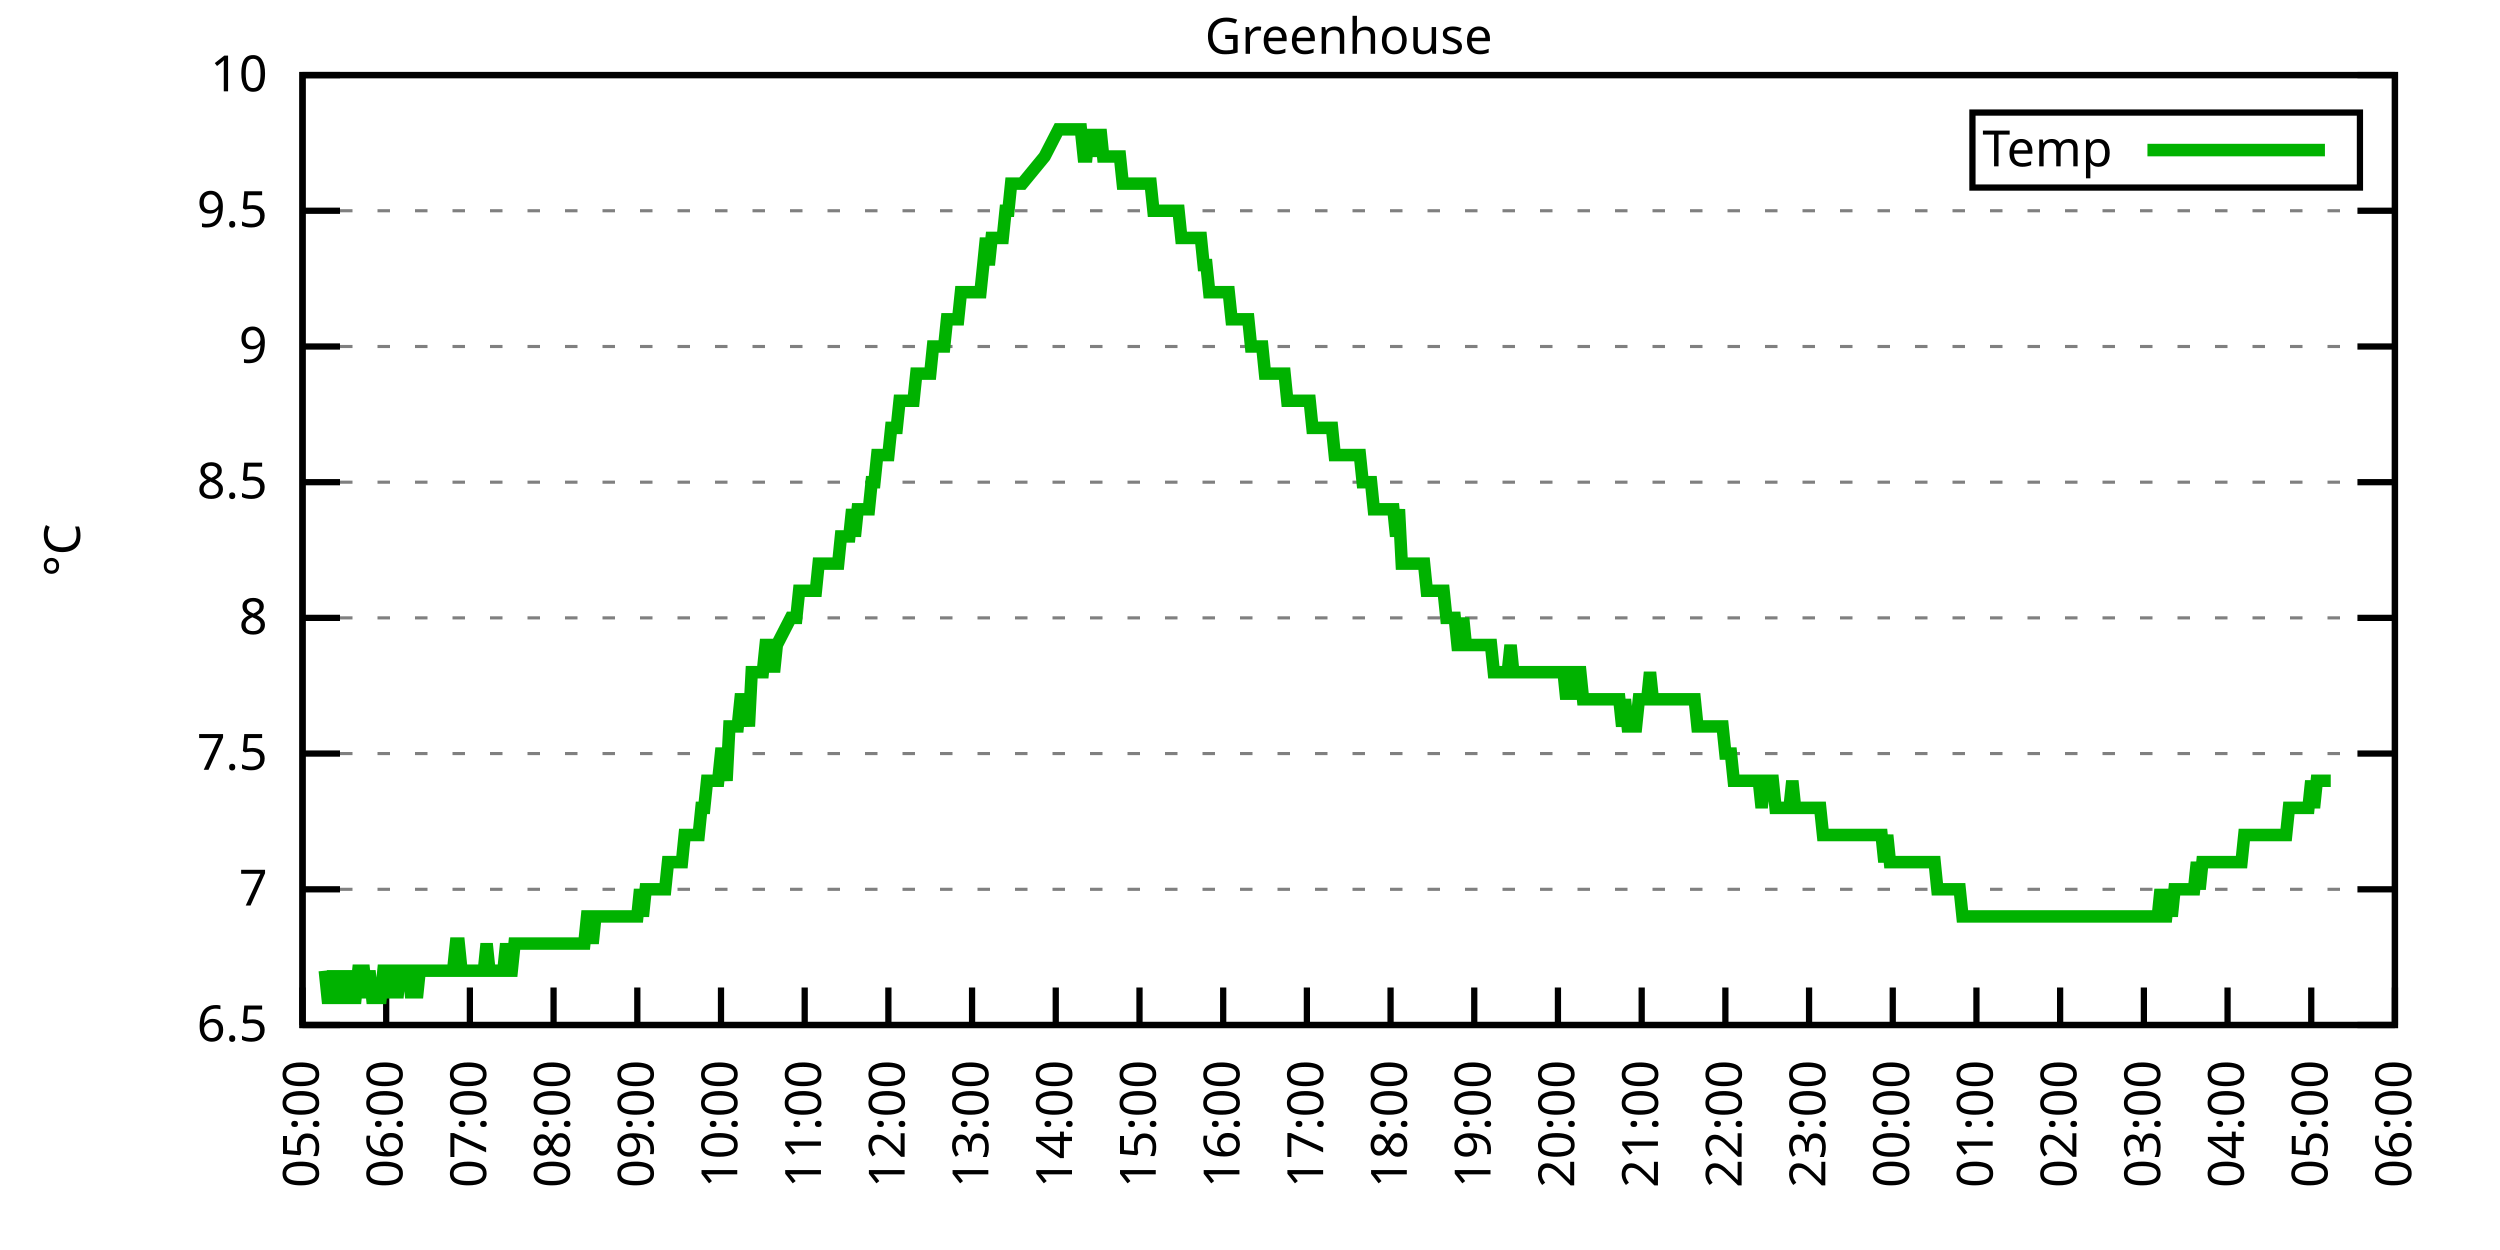
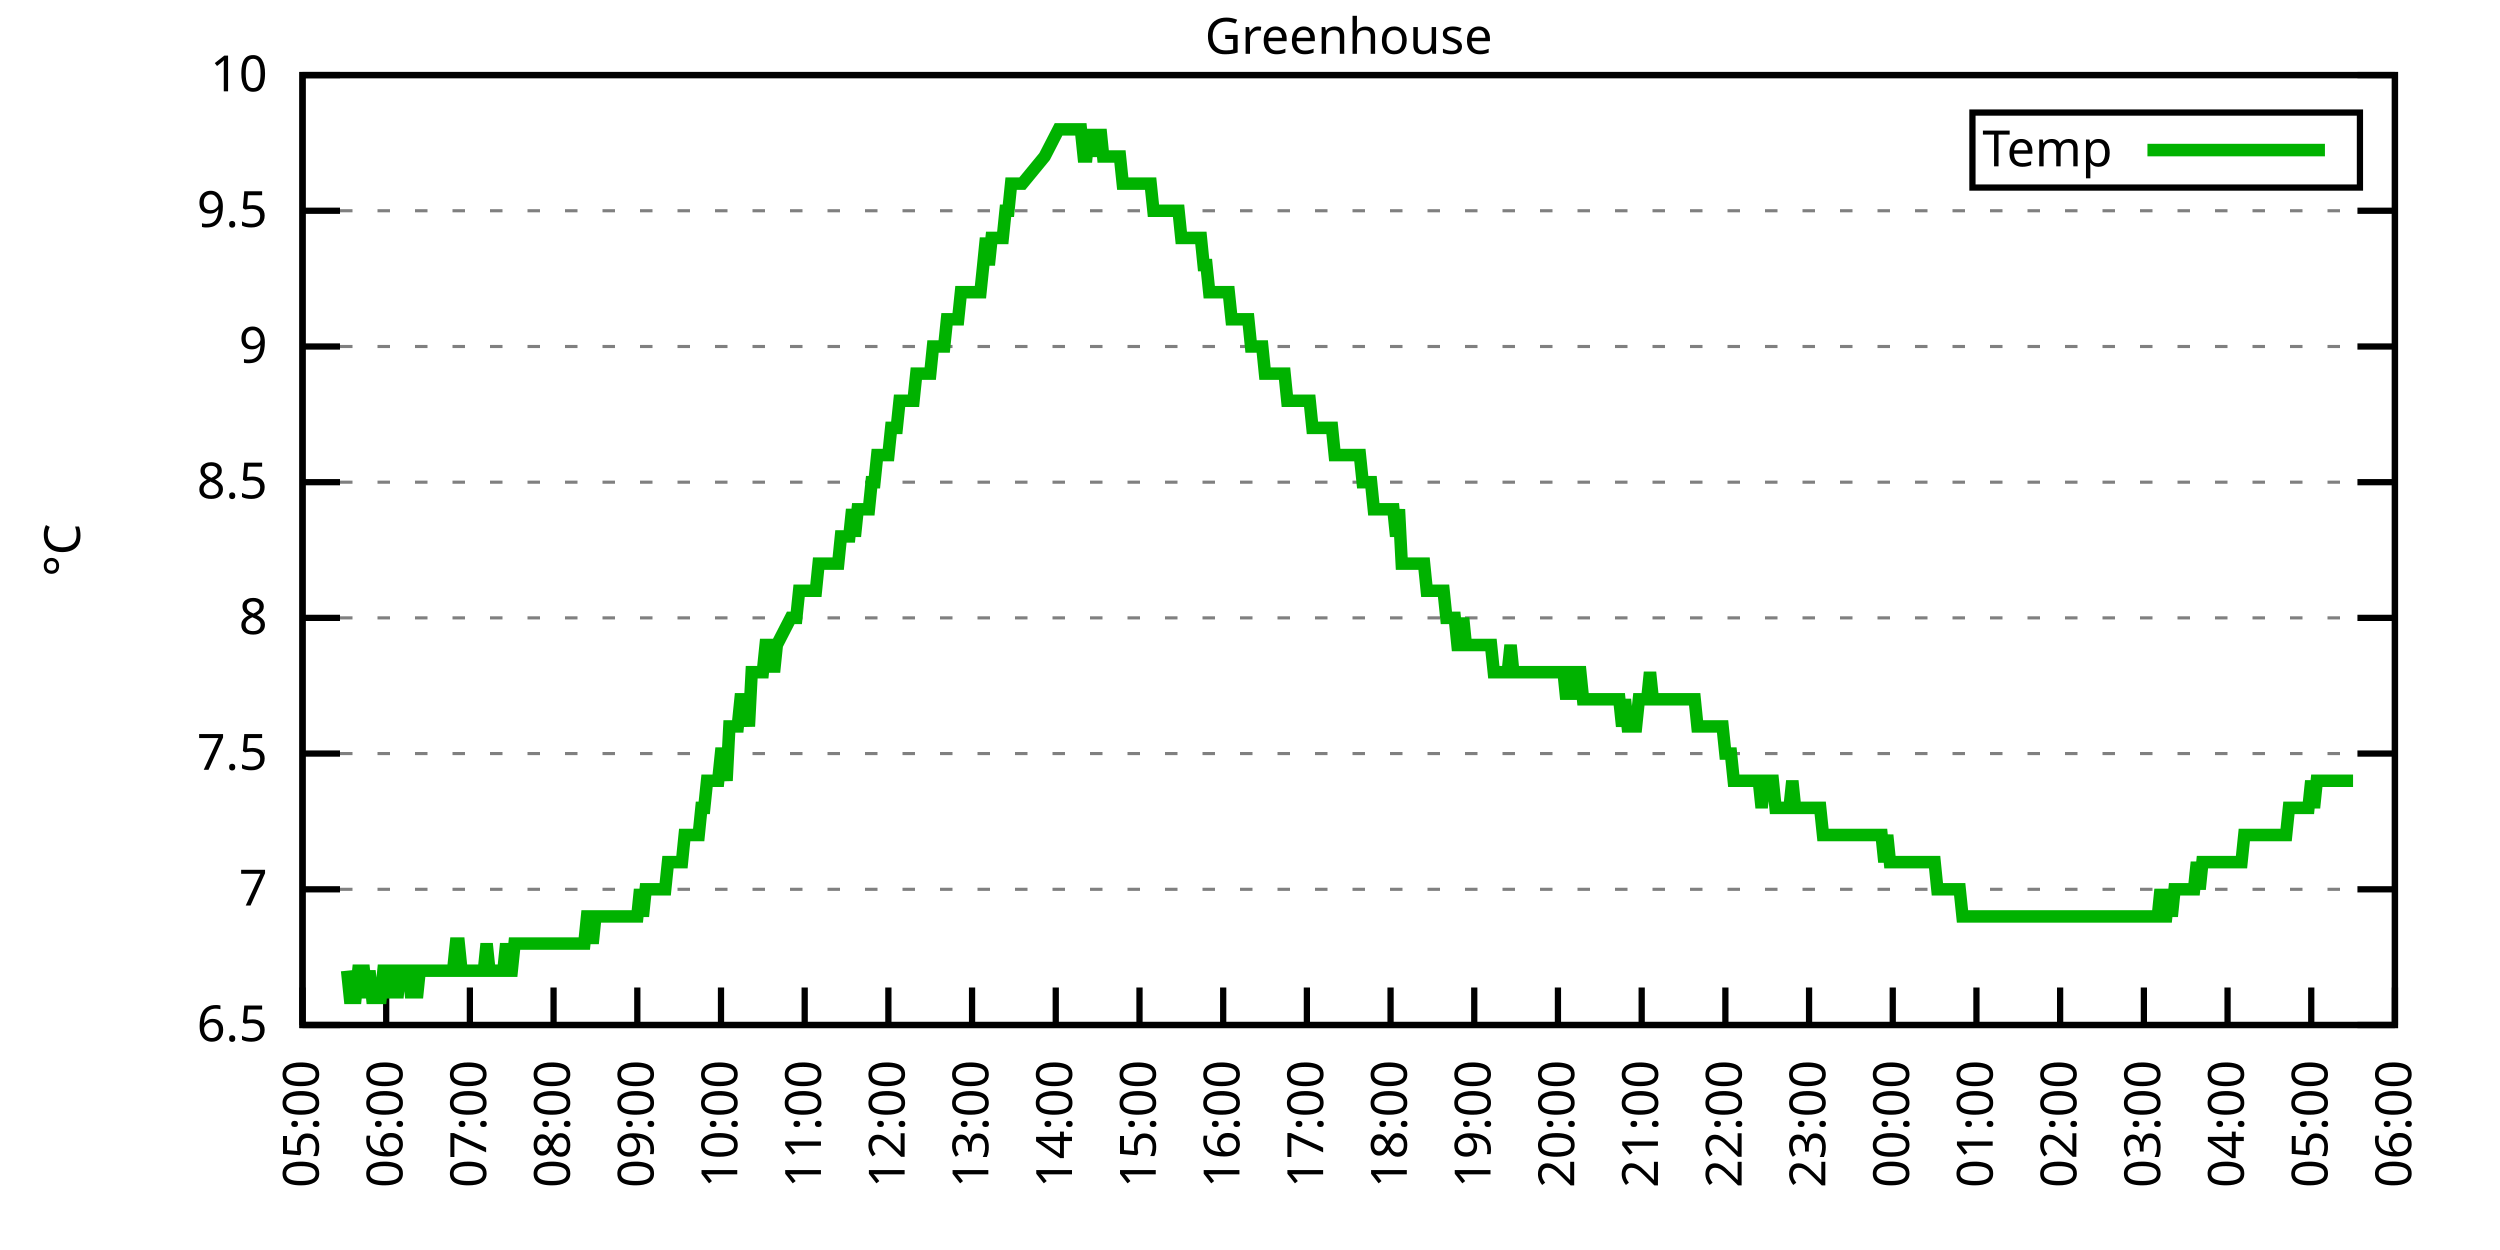
<svg xmlns="http://www.w3.org/2000/svg" xmlns:xlink="http://www.w3.org/1999/xlink" width="400" height="200" viewBox="0 0 400 200">
  <g id="gnuplot_canvas">
    <rect x="0" y="0" width="400" height="200" fill="none" />
    <defs>
      <circle id="gpDot" r="0.5" stroke-width="0.5" stroke="currentColor" />
      <path id="gpPt0" stroke-width="0.333" stroke="currentColor" d="M-1,0 h2 M0,-1 v2" />
      <path id="gpPt1" stroke-width="0.333" stroke="currentColor" d="M-1,-1 L1,1 M1,-1 L-1,1" />
      <path id="gpPt2" stroke-width="0.333" stroke="currentColor" d="M-1,0 L1,0 M0,-1 L0,1 M-1,-1 L1,1 M-1,1 L1,-1" />
      <rect id="gpPt3" stroke-width="0.333" stroke="currentColor" x="-1" y="-1" width="2" height="2" />
      <rect id="gpPt4" stroke-width="0.333" stroke="currentColor" fill="currentColor" x="-1" y="-1" width="2" height="2" />
      <circle id="gpPt5" stroke-width="0.333" stroke="currentColor" cx="0" cy="0" r="1" />
      <use xlink:href="#gpPt5" id="gpPt6" fill="currentColor" stroke="none" />
      <path id="gpPt7" stroke-width="0.333" stroke="currentColor" d="M0,-1.33 L-1.33,0.67 L1.33,0.67 z" />
      <use xlink:href="#gpPt7" id="gpPt8" fill="currentColor" stroke="none" />
      <use xlink:href="#gpPt7" id="gpPt9" stroke="currentColor" transform="rotate(180)" />
      <use xlink:href="#gpPt9" id="gpPt10" fill="currentColor" stroke="none" />
      <use xlink:href="#gpPt3" id="gpPt11" stroke="currentColor" transform="rotate(45)" />
      <use xlink:href="#gpPt11" id="gpPt12" fill="currentColor" stroke="none" />
      <path id="gpPt13" stroke-width="0.333" stroke="currentColor" d="M0,1.330 L1.265,0.411 L0.782,-1.067 L-0.782,-1.076 L-1.265,0.411 z" />
      <use xlink:href="#gpPt13" id="gpPt14" fill="currentColor" stroke="none" />
      <filter id="textbox" filterUnits="objectBoundingBox" x="0" y="0" height="1" width="1">
        <feFlood flood-color="white" flood-opacity="1" result="bgnd" />
        <feComposite in="SourceGraphic" in2="bgnd" operator="atop" />
      </filter>
      <filter id="greybox" filterUnits="objectBoundingBox" x="0" y="0" height="1" width="1">
        <feFlood flood-color="lightgrey" flood-opacity="1" result="grey" />
        <feComposite in="SourceGraphic" in2="grey" operator="atop" />
      </filter>
    </defs>
    <g fill="none" color="white" stroke="currentColor" stroke-width="1.00" stroke-linecap="butt" stroke-linejoin="miter">
</g>
    <g fill="none" color="black" stroke="currentColor" stroke-width="1.00" stroke-linecap="butt" stroke-linejoin="miter">
      <g stroke="none" shape-rendering="crispEdges">
        <polygon fill="rgb(255, 255, 255)" points="48.40,164.00 383.18,164.00 383.18,12.02 48.40,12.02 " />
      </g>
    </g>
    <g fill="none" color="black" stroke="currentColor" stroke-width="1.00" stroke-linecap="butt" stroke-linejoin="miter">
</g>
    <g fill="none" color="black" stroke="black" stroke-width="0.50" stroke-linecap="butt" stroke-linejoin="miter">
</g>
    <g fill="none" color="gray" stroke="currentColor" stroke-width="0.50" stroke-linecap="butt" stroke-linejoin="miter">
      <path stroke="gray" stroke-dasharray="2,4" class="gridline" d="M48.40,164.00 L383.19,164.00  " />
    </g>
    <g fill="none" color="gray" stroke="gray" stroke-width="1.00" stroke-linecap="butt" stroke-linejoin="miter">
</g>
    <g fill="none" color="black" stroke="currentColor" stroke-width="1.00" stroke-linecap="butt" stroke-linejoin="miter">
      <path stroke="black" d="M48.40,164.00 L54.40,164.00 M383.19,164.00 L377.19,164.00  " />
      <g transform="translate(42.80,166.60)" stroke="none" fill="black" font-family="Sans" font-size="8.00" text-anchor="end">
        <text>
          <tspan font-family="Sans"> 6.5</tspan>
        </text>
      </g>
    </g>
    <g fill="none" color="black" stroke="currentColor" stroke-width="1.00" stroke-linecap="butt" stroke-linejoin="miter">
</g>
    <g fill="none" color="black" stroke="black" stroke-width="0.50" stroke-linecap="butt" stroke-linejoin="miter">
</g>
    <g fill="none" color="gray" stroke="currentColor" stroke-width="0.50" stroke-linecap="butt" stroke-linejoin="miter">
      <path stroke="gray" stroke-dasharray="2,4" class="gridline" d="M48.40,142.29 L383.19,142.29  " />
    </g>
    <g fill="none" color="gray" stroke="gray" stroke-width="1.00" stroke-linecap="butt" stroke-linejoin="miter">
</g>
    <g fill="none" color="black" stroke="currentColor" stroke-width="1.00" stroke-linecap="butt" stroke-linejoin="miter">
      <path stroke="black" d="M48.40,142.29 L54.40,142.29 M383.19,142.29 L377.19,142.29  " />
      <g transform="translate(42.80,144.89)" stroke="none" fill="black" font-family="Sans" font-size="8.00" text-anchor="end">
        <text>
          <tspan font-family="Sans"> 7</tspan>
        </text>
      </g>
    </g>
    <g fill="none" color="black" stroke="currentColor" stroke-width="1.00" stroke-linecap="butt" stroke-linejoin="miter">
</g>
    <g fill="none" color="black" stroke="black" stroke-width="0.50" stroke-linecap="butt" stroke-linejoin="miter">
</g>
    <g fill="none" color="gray" stroke="currentColor" stroke-width="0.50" stroke-linecap="butt" stroke-linejoin="miter">
      <path stroke="gray" stroke-dasharray="2,4" class="gridline" d="M48.40,120.57 L383.19,120.57  " />
    </g>
    <g fill="none" color="gray" stroke="gray" stroke-width="1.00" stroke-linecap="butt" stroke-linejoin="miter">
</g>
    <g fill="none" color="black" stroke="currentColor" stroke-width="1.00" stroke-linecap="butt" stroke-linejoin="miter">
      <path stroke="black" d="M48.40,120.57 L54.40,120.57 M383.19,120.57 L377.19,120.57  " />
      <g transform="translate(42.80,123.17)" stroke="none" fill="black" font-family="Sans" font-size="8.00" text-anchor="end">
        <text>
          <tspan font-family="Sans"> 7.5</tspan>
        </text>
      </g>
    </g>
    <g fill="none" color="black" stroke="currentColor" stroke-width="1.00" stroke-linecap="butt" stroke-linejoin="miter">
</g>
    <g fill="none" color="black" stroke="black" stroke-width="0.50" stroke-linecap="butt" stroke-linejoin="miter">
</g>
    <g fill="none" color="gray" stroke="currentColor" stroke-width="0.50" stroke-linecap="butt" stroke-linejoin="miter">
      <path stroke="gray" stroke-dasharray="2,4" class="gridline" d="M48.40,98.86 L383.19,98.86  " />
    </g>
    <g fill="none" color="gray" stroke="gray" stroke-width="1.00" stroke-linecap="butt" stroke-linejoin="miter">
</g>
    <g fill="none" color="black" stroke="currentColor" stroke-width="1.00" stroke-linecap="butt" stroke-linejoin="miter">
      <path stroke="black" d="M48.40,98.86 L54.40,98.86 M383.19,98.86 L377.19,98.86  " />
      <g transform="translate(42.80,101.46)" stroke="none" fill="black" font-family="Sans" font-size="8.00" text-anchor="end">
        <text>
          <tspan font-family="Sans"> 8</tspan>
        </text>
      </g>
    </g>
    <g fill="none" color="black" stroke="currentColor" stroke-width="1.00" stroke-linecap="butt" stroke-linejoin="miter">
</g>
    <g fill="none" color="black" stroke="black" stroke-width="0.50" stroke-linecap="butt" stroke-linejoin="miter">
</g>
    <g fill="none" color="gray" stroke="currentColor" stroke-width="0.50" stroke-linecap="butt" stroke-linejoin="miter">
      <path stroke="gray" stroke-dasharray="2,4" class="gridline" d="M48.40,77.15 L383.19,77.15  " />
    </g>
    <g fill="none" color="gray" stroke="gray" stroke-width="1.00" stroke-linecap="butt" stroke-linejoin="miter">
</g>
    <g fill="none" color="black" stroke="currentColor" stroke-width="1.00" stroke-linecap="butt" stroke-linejoin="miter">
      <path stroke="black" d="M48.40,77.15 L54.40,77.15 M383.19,77.15 L377.19,77.15  " />
      <g transform="translate(42.80,79.75)" stroke="none" fill="black" font-family="Sans" font-size="8.00" text-anchor="end">
        <text>
          <tspan font-family="Sans"> 8.5</tspan>
        </text>
      </g>
    </g>
    <g fill="none" color="black" stroke="currentColor" stroke-width="1.00" stroke-linecap="butt" stroke-linejoin="miter">
</g>
    <g fill="none" color="black" stroke="black" stroke-width="0.50" stroke-linecap="butt" stroke-linejoin="miter">
</g>
    <g fill="none" color="gray" stroke="currentColor" stroke-width="0.50" stroke-linecap="butt" stroke-linejoin="miter">
      <path stroke="gray" stroke-dasharray="2,4" class="gridline" d="M48.40,55.44 L383.19,55.44  " />
    </g>
    <g fill="none" color="gray" stroke="gray" stroke-width="1.00" stroke-linecap="butt" stroke-linejoin="miter">
</g>
    <g fill="none" color="black" stroke="currentColor" stroke-width="1.00" stroke-linecap="butt" stroke-linejoin="miter">
      <path stroke="black" d="M48.40,55.44 L54.40,55.44 M383.19,55.44 L377.19,55.44  " />
      <g transform="translate(42.80,58.04)" stroke="none" fill="black" font-family="Sans" font-size="8.00" text-anchor="end">
        <text>
          <tspan font-family="Sans"> 9</tspan>
        </text>
      </g>
    </g>
    <g fill="none" color="black" stroke="currentColor" stroke-width="1.00" stroke-linecap="butt" stroke-linejoin="miter">
</g>
    <g fill="none" color="black" stroke="black" stroke-width="0.50" stroke-linecap="butt" stroke-linejoin="miter">
</g>
    <g fill="none" color="gray" stroke="currentColor" stroke-width="0.50" stroke-linecap="butt" stroke-linejoin="miter">
      <path stroke="gray" stroke-dasharray="2,4" class="gridline" d="M48.40,33.72 L383.19,33.72  " />
    </g>
    <g fill="none" color="gray" stroke="gray" stroke-width="1.00" stroke-linecap="butt" stroke-linejoin="miter">
</g>
    <g fill="none" color="black" stroke="currentColor" stroke-width="1.00" stroke-linecap="butt" stroke-linejoin="miter">
      <path stroke="black" d="M48.40,33.72 L54.40,33.72 M383.19,33.72 L377.19,33.72  " />
      <g transform="translate(42.80,36.32)" stroke="none" fill="black" font-family="Sans" font-size="8.00" text-anchor="end">
        <text>
          <tspan font-family="Sans"> 9.5</tspan>
        </text>
      </g>
    </g>
    <g fill="none" color="black" stroke="currentColor" stroke-width="1.00" stroke-linecap="butt" stroke-linejoin="miter">
</g>
    <g fill="none" color="black" stroke="black" stroke-width="0.50" stroke-linecap="butt" stroke-linejoin="miter">
</g>
    <g fill="none" color="gray" stroke="currentColor" stroke-width="0.50" stroke-linecap="butt" stroke-linejoin="miter">
      <path stroke="gray" stroke-dasharray="2,4" class="gridline" d="M48.40,12.01 L383.19,12.01  " />
    </g>
    <g fill="none" color="gray" stroke="gray" stroke-width="1.00" stroke-linecap="butt" stroke-linejoin="miter">
</g>
    <g fill="none" color="black" stroke="currentColor" stroke-width="1.00" stroke-linecap="butt" stroke-linejoin="miter">
      <path stroke="black" d="M48.40,12.01 L54.40,12.01 M383.19,12.01 L377.19,12.01  " />
      <g transform="translate(42.80,14.61)" stroke="none" fill="black" font-family="Sans" font-size="8.00" text-anchor="end">
        <text>
          <tspan font-family="Sans"> 10</tspan>
        </text>
      </g>
    </g>
    <g fill="none" color="black" stroke="currentColor" stroke-width="1.00" stroke-linecap="butt" stroke-linejoin="miter">
      <path stroke="black" d="M48.40,164.00 L48.40,158.00  " />
      <g transform="translate(51.00,169.60) rotate(270.00)" stroke="none" fill="black" font-family="Sans" font-size="8.00" text-anchor="end">
        <text>
          <tspan font-family="Sans">05:00</tspan>
        </text>
      </g>
    </g>
    <g fill="none" color="black" stroke="currentColor" stroke-width="1.00" stroke-linecap="butt" stroke-linejoin="miter">
      <path stroke="black" d="M61.79,164.00 L61.79,158.00  " />
      <g transform="translate(64.39,169.60) rotate(270.00)" stroke="none" fill="black" font-family="Sans" font-size="8.00" text-anchor="end">
        <text>
          <tspan font-family="Sans">06:00</tspan>
        </text>
      </g>
    </g>
    <g fill="none" color="black" stroke="currentColor" stroke-width="1.00" stroke-linecap="butt" stroke-linejoin="miter">
      <path stroke="black" d="M75.18,164.00 L75.18,158.00  " />
      <g transform="translate(77.78,169.60) rotate(270.00)" stroke="none" fill="black" font-family="Sans" font-size="8.00" text-anchor="end">
        <text>
          <tspan font-family="Sans">07:00</tspan>
        </text>
      </g>
    </g>
    <g fill="none" color="black" stroke="currentColor" stroke-width="1.00" stroke-linecap="butt" stroke-linejoin="miter">
      <path stroke="black" d="M88.57,164.00 L88.57,158.00  " />
      <g transform="translate(91.17,169.60) rotate(270.00)" stroke="none" fill="black" font-family="Sans" font-size="8.00" text-anchor="end">
        <text>
          <tspan font-family="Sans">08:00</tspan>
        </text>
      </g>
    </g>
    <g fill="none" color="black" stroke="currentColor" stroke-width="1.00" stroke-linecap="butt" stroke-linejoin="miter">
      <path stroke="black" d="M101.97,164.00 L101.97,158.00  " />
      <g transform="translate(104.57,169.60) rotate(270.00)" stroke="none" fill="black" font-family="Sans" font-size="8.00" text-anchor="end">
        <text>
          <tspan font-family="Sans">09:00</tspan>
        </text>
      </g>
    </g>
    <g fill="none" color="black" stroke="currentColor" stroke-width="1.00" stroke-linecap="butt" stroke-linejoin="miter">
      <path stroke="black" d="M115.36,164.00 L115.36,158.00  " />
      <g transform="translate(117.96,169.60) rotate(270.00)" stroke="none" fill="black" font-family="Sans" font-size="8.00" text-anchor="end">
        <text>
          <tspan font-family="Sans">10:00</tspan>
        </text>
      </g>
    </g>
    <g fill="none" color="black" stroke="currentColor" stroke-width="1.00" stroke-linecap="butt" stroke-linejoin="miter">
      <path stroke="black" d="M128.75,164.00 L128.75,158.00  " />
      <g transform="translate(131.35,169.60) rotate(270.00)" stroke="none" fill="black" font-family="Sans" font-size="8.00" text-anchor="end">
        <text>
          <tspan font-family="Sans">11:00</tspan>
        </text>
      </g>
    </g>
    <g fill="none" color="black" stroke="currentColor" stroke-width="1.00" stroke-linecap="butt" stroke-linejoin="miter">
      <path stroke="black" d="M142.14,164.00 L142.14,158.00  " />
      <g transform="translate(144.74,169.60) rotate(270.00)" stroke="none" fill="black" font-family="Sans" font-size="8.00" text-anchor="end">
        <text>
          <tspan font-family="Sans">12:00</tspan>
        </text>
      </g>
    </g>
    <g fill="none" color="black" stroke="currentColor" stroke-width="1.00" stroke-linecap="butt" stroke-linejoin="miter">
      <path stroke="black" d="M155.53,164.00 L155.53,158.00  " />
      <g transform="translate(158.13,169.60) rotate(270.00)" stroke="none" fill="black" font-family="Sans" font-size="8.00" text-anchor="end">
        <text>
          <tspan font-family="Sans">13:00</tspan>
        </text>
      </g>
    </g>
    <g fill="none" color="black" stroke="currentColor" stroke-width="1.00" stroke-linecap="butt" stroke-linejoin="miter">
      <path stroke="black" d="M168.92,164.00 L168.92,158.00  " />
      <g transform="translate(171.52,169.60) rotate(270.00)" stroke="none" fill="black" font-family="Sans" font-size="8.00" text-anchor="end">
        <text>
          <tspan font-family="Sans">14:00</tspan>
        </text>
      </g>
    </g>
    <g fill="none" color="black" stroke="currentColor" stroke-width="1.00" stroke-linecap="butt" stroke-linejoin="miter">
      <path stroke="black" d="M182.32,164.00 L182.32,158.00  " />
      <g transform="translate(184.92,169.60) rotate(270.00)" stroke="none" fill="black" font-family="Sans" font-size="8.00" text-anchor="end">
        <text>
          <tspan font-family="Sans">15:00</tspan>
        </text>
      </g>
    </g>
    <g fill="none" color="black" stroke="currentColor" stroke-width="1.00" stroke-linecap="butt" stroke-linejoin="miter">
      <path stroke="black" d="M195.71,164.00 L195.71,158.00  " />
      <g transform="translate(198.31,169.60) rotate(270.00)" stroke="none" fill="black" font-family="Sans" font-size="8.00" text-anchor="end">
        <text>
          <tspan font-family="Sans">16:00</tspan>
        </text>
      </g>
    </g>
    <g fill="none" color="black" stroke="currentColor" stroke-width="1.00" stroke-linecap="butt" stroke-linejoin="miter">
      <path stroke="black" d="M209.10,164.00 L209.10,158.00  " />
      <g transform="translate(211.70,169.60) rotate(270.00)" stroke="none" fill="black" font-family="Sans" font-size="8.00" text-anchor="end">
        <text>
          <tspan font-family="Sans">17:00</tspan>
        </text>
      </g>
    </g>
    <g fill="none" color="black" stroke="currentColor" stroke-width="1.00" stroke-linecap="butt" stroke-linejoin="miter">
      <path stroke="black" d="M222.49,164.00 L222.49,158.00  " />
      <g transform="translate(225.09,169.60) rotate(270.00)" stroke="none" fill="black" font-family="Sans" font-size="8.00" text-anchor="end">
        <text>
          <tspan font-family="Sans">18:00</tspan>
        </text>
      </g>
    </g>
    <g fill="none" color="black" stroke="currentColor" stroke-width="1.00" stroke-linecap="butt" stroke-linejoin="miter">
      <path stroke="black" d="M235.88,164.00 L235.88,158.00  " />
      <g transform="translate(238.48,169.60) rotate(270.00)" stroke="none" fill="black" font-family="Sans" font-size="8.00" text-anchor="end">
        <text>
          <tspan font-family="Sans">19:00</tspan>
        </text>
      </g>
    </g>
    <g fill="none" color="black" stroke="currentColor" stroke-width="1.00" stroke-linecap="butt" stroke-linejoin="miter">
      <path stroke="black" d="M249.27,164.00 L249.27,158.00  " />
      <g transform="translate(251.87,169.60) rotate(270.00)" stroke="none" fill="black" font-family="Sans" font-size="8.00" text-anchor="end">
        <text>
          <tspan font-family="Sans">20:00</tspan>
        </text>
      </g>
    </g>
    <g fill="none" color="black" stroke="currentColor" stroke-width="1.00" stroke-linecap="butt" stroke-linejoin="miter">
      <path stroke="black" d="M262.67,164.00 L262.67,158.00  " />
      <g transform="translate(265.27,169.60) rotate(270.00)" stroke="none" fill="black" font-family="Sans" font-size="8.00" text-anchor="end">
        <text>
          <tspan font-family="Sans">21:00</tspan>
        </text>
      </g>
    </g>
    <g fill="none" color="black" stroke="currentColor" stroke-width="1.00" stroke-linecap="butt" stroke-linejoin="miter">
      <path stroke="black" d="M276.06,164.00 L276.06,158.00  " />
      <g transform="translate(278.66,169.60) rotate(270.00)" stroke="none" fill="black" font-family="Sans" font-size="8.00" text-anchor="end">
        <text>
          <tspan font-family="Sans">22:00</tspan>
        </text>
      </g>
    </g>
    <g fill="none" color="black" stroke="currentColor" stroke-width="1.00" stroke-linecap="butt" stroke-linejoin="miter">
      <path stroke="black" d="M289.45,164.00 L289.45,158.00  " />
      <g transform="translate(292.05,169.60) rotate(270.00)" stroke="none" fill="black" font-family="Sans" font-size="8.00" text-anchor="end">
        <text>
          <tspan font-family="Sans">23:00</tspan>
        </text>
      </g>
    </g>
    <g fill="none" color="black" stroke="currentColor" stroke-width="1.00" stroke-linecap="butt" stroke-linejoin="miter">
      <path stroke="black" d="M302.84,164.00 L302.84,158.00  " />
      <g transform="translate(305.44,169.60) rotate(270.00)" stroke="none" fill="black" font-family="Sans" font-size="8.00" text-anchor="end">
        <text>
          <tspan font-family="Sans">00:00</tspan>
        </text>
      </g>
    </g>
    <g fill="none" color="black" stroke="currentColor" stroke-width="1.00" stroke-linecap="butt" stroke-linejoin="miter">
      <path stroke="black" d="M316.23,164.00 L316.23,158.00  " />
      <g transform="translate(318.83,169.60) rotate(270.00)" stroke="none" fill="black" font-family="Sans" font-size="8.00" text-anchor="end">
        <text>
          <tspan font-family="Sans">01:00</tspan>
        </text>
      </g>
    </g>
    <g fill="none" color="black" stroke="currentColor" stroke-width="1.00" stroke-linecap="butt" stroke-linejoin="miter">
      <path stroke="black" d="M329.62,164.00 L329.62,158.00  " />
      <g transform="translate(332.22,169.60) rotate(270.00)" stroke="none" fill="black" font-family="Sans" font-size="8.00" text-anchor="end">
        <text>
          <tspan font-family="Sans">02:00</tspan>
        </text>
      </g>
    </g>
    <g fill="none" color="black" stroke="currentColor" stroke-width="1.00" stroke-linecap="butt" stroke-linejoin="miter">
      <path stroke="black" d="M343.02,164.00 L343.02,158.00  " />
      <g transform="translate(345.62,169.60) rotate(270.00)" stroke="none" fill="black" font-family="Sans" font-size="8.00" text-anchor="end">
        <text>
          <tspan font-family="Sans">03:00</tspan>
        </text>
      </g>
    </g>
    <g fill="none" color="black" stroke="currentColor" stroke-width="1.00" stroke-linecap="butt" stroke-linejoin="miter">
      <path stroke="black" d="M356.41,164.00 L356.41,158.00  " />
      <g transform="translate(359.01,169.60) rotate(270.00)" stroke="none" fill="black" font-family="Sans" font-size="8.00" text-anchor="end">
        <text>
          <tspan font-family="Sans">04:00</tspan>
        </text>
      </g>
    </g>
    <g fill="none" color="black" stroke="currentColor" stroke-width="1.00" stroke-linecap="butt" stroke-linejoin="miter">
      <path stroke="black" d="M369.80,164.00 L369.80,158.00  " />
      <g transform="translate(372.40,169.60) rotate(270.00)" stroke="none" fill="black" font-family="Sans" font-size="8.00" text-anchor="end">
        <text>
          <tspan font-family="Sans">05:00</tspan>
        </text>
      </g>
    </g>
    <g fill="none" color="black" stroke="currentColor" stroke-width="1.00" stroke-linecap="butt" stroke-linejoin="miter">
      <path stroke="black" d="M383.19,164.00 L383.19,158.00  " />
      <g transform="translate(385.79,169.60) rotate(270.00)" stroke="none" fill="black" font-family="Sans" font-size="8.00" text-anchor="end">
        <text>
          <tspan font-family="Sans">06:00</tspan>
        </text>
      </g>
    </g>
    <g fill="none" color="black" stroke="currentColor" stroke-width="1.00" stroke-linecap="butt" stroke-linejoin="miter">
</g>
    <g fill="none" color="black" stroke="currentColor" stroke-width="1.00" stroke-linecap="butt" stroke-linejoin="miter">
      <path stroke="black" d="M48.40,12.01 L48.40,164.00 L383.19,164.00 L383.19,12.01 L48.40,12.01 Z  " />
    </g>
    <g fill="none" color="black" stroke="currentColor" stroke-width="1.00" stroke-linecap="butt" stroke-linejoin="miter">
</g>
    <g fill="none" color="black" stroke="currentColor" stroke-width="1.00" stroke-linecap="butt" stroke-linejoin="miter">
      <path stroke="black" d="M315.59,30.01 L315.59,18.01 L377.59,18.01 L377.59,30.01 L315.59,30.01 Z  " />
    </g>
    <g id="Greenhouse_plot_1">
      <g fill="none" color="white" stroke="black" stroke-width="2.00" stroke-linecap="butt" stroke-linejoin="miter">
</g>
      <g fill="none" color="black" stroke="currentColor" stroke-width="2.00" stroke-linecap="butt" stroke-linejoin="miter">
        <g transform="translate(337.99,26.61)" stroke="none" fill="black" font-family="Sans" font-size="8.00" text-anchor="end">
          <text>
            <tspan font-family="Sans">Temp</tspan>
          </text>
        </g>
      </g>
      <g fill="none" color="black" stroke="currentColor" stroke-width="2.00" stroke-linecap="butt" stroke-linejoin="miter">
-         <path stroke="rgb(  0, 178,   0)" d="M343.59,24.01 L371.99,24.01 M51.97,155.31 L52.42,159.66 L52.86,159.66 L53.31,155.31 L53.76,159.66 L54.20,159.66   L54.65,155.31 L55.10,159.66 L55.54,155.31 L55.99,159.66 L56.43,159.66 L56.88,159.66 L57.33,155.31 L57.77,155.31   L58.22,155.31 L58.67,159.66 L59.11,155.31 L59.56,159.66 L60.01,159.66 L60.45,159.66 L60.90,159.66 L61.35,155.31   L61.79,155.31 L62.24,155.31 L62.68,159.66 L63.13,155.31 L63.58,159.66 L64.02,155.31 L64.47,155.31 L64.92,155.31   L65.36,155.31 L65.81,159.66 L66.26,155.31 L66.70,159.66 L67.15,155.31 L67.59,155.31 L68.04,155.31 L68.49,155.31   L68.93,155.31 L69.38,155.31 L69.83,155.31 L70.27,155.31 L70.72,155.31 L71.17,155.31 L71.61,155.31 L72.06,155.31   L72.50,155.31 L72.95,150.97 L73.40,150.97 L73.84,155.31 L74.29,155.31 L74.74,155.31 L75.18,155.31 L75.63,155.31   L76.08,155.31 L76.52,155.31 L76.97,155.31 L77.42,155.31 L77.86,150.97 L78.31,155.31 L78.75,155.31 L79.20,155.31   L79.65,155.31 L80.09,155.31 L80.54,155.31 L80.99,150.97 L81.43,155.31 L81.88,155.31 L82.33,150.97 L82.77,150.97   L83.22,150.97 L83.66,150.97 L84.11,150.97 L84.56,150.97 L85.00,150.97 L85.45,150.97 L85.90,150.97 L86.34,150.97   L86.79,150.97 L87.24,150.97 L87.68,150.97 L88.13,150.97 L88.57,150.97 L89.02,150.97 L89.47,150.97 L89.91,150.97   L90.36,150.97 L90.81,150.97 L91.25,150.97 L91.70,150.97 L92.15,150.97 L92.59,150.97 L93.04,150.97 L93.49,150.97   L93.93,146.63 L94.38,146.63 L94.82,150.97 L95.27,146.63 L95.72,146.63 L96.16,146.63 L96.61,146.63 L97.06,146.63   L97.50,146.63 L97.95,146.63 L98.40,146.63 L98.84,146.63 L99.29,146.63 L99.73,146.63 L100.18,146.63 L100.63,146.63   L101.07,146.63 L101.52,146.63 L101.97,146.63 L102.41,142.29 L102.86,146.63 L103.31,142.29 L103.75,142.29 L104.20,142.29   L104.64,142.29 L105.09,142.29 L105.54,142.29 L105.98,142.29 L106.43,142.29 L106.88,137.94 L107.32,137.94 L107.77,137.94   L108.22,137.94 L108.66,137.94 L109.11,137.94 L109.55,133.60 L110.00,133.60 L110.45,133.60 L110.89,133.60 L111.34,133.60   L111.79,133.60 L112.23,129.26 L112.68,129.26 L113.13,124.92 L113.57,124.92 L114.02,124.92 L114.47,124.92 L114.91,124.92   L115.36,120.57 L115.80,120.57 L116.25,124.92 L116.70,116.23 L117.14,116.23 L117.59,116.23 L118.04,116.23 L118.48,111.89   L118.93,111.89 L119.38,111.89 L119.82,116.23 L120.27,107.55 L120.71,107.55 L121.16,107.55 L121.61,107.55 L122.05,107.55   L122.50,103.20 L122.95,103.20 L123.39,103.20 L123.84,107.55 L124.29,103.20 L126.52,98.86 L127.41,98.86 L127.86,94.52   L128.30,94.52 L128.75,94.52 L129.20,94.52 L129.64,94.52 L130.09,94.52 L130.54,94.52 L130.98,90.18 L131.43,90.18   L131.87,90.18 L132.32,90.18 L132.77,90.18 L133.21,90.18 L133.66,90.18 L134.11,90.18 L134.55,85.83 L135.00,85.83   L135.45,85.83 L135.89,85.83 L136.34,81.49 L136.78,85.83 L137.23,81.49 L137.68,81.49 L138.12,81.49 L138.57,81.49   L139.02,81.49 L139.46,77.15 L139.91,77.15 L140.36,72.81 L140.80,72.81 L141.25,72.81 L141.69,72.81 L142.14,72.81   L142.59,68.46 L143.03,68.46 L143.48,68.46 L143.93,64.12 L144.37,64.12 L144.82,64.12 L145.27,64.12 L145.71,64.12   L146.16,64.12 L146.61,59.78 L147.05,59.78 L147.50,59.78 L147.94,59.78 L148.39,59.78 L148.84,59.78 L149.28,55.44   L149.73,55.44 L150.18,55.44 L150.62,55.44 L151.07,55.44 L151.52,51.09 L151.96,51.09 L152.41,51.09 L152.85,51.09   L153.30,51.09 L153.75,46.75 L154.19,46.75 L154.64,46.75 L155.09,46.75 L155.53,46.75 L155.98,46.75 L156.43,46.75   L156.87,46.75 L157.32,42.41 L157.76,38.07 L158.21,42.41 L158.66,38.07 L159.10,38.07 L159.55,38.07 L160.00,38.07   L160.44,38.07 L160.89,33.72 L161.34,33.72 L161.78,29.38 L162.01,29.38 L162.67,29.38 L163.12,29.38 L163.57,29.38   L167.14,25.04 L169.37,20.70 L170.26,20.70 L170.71,20.70 L171.16,20.70 L171.60,20.70 L172.05,20.70 L172.50,20.70   L172.94,20.70 L173.39,25.04 L173.83,25.04 L174.28,20.70 L174.73,25.04 L175.17,20.70 L175.62,25.04 L176.07,20.70   L176.51,25.04 L176.96,25.04 L177.41,25.04 L178.30,25.04 L178.74,25.04 L179.19,25.04 L179.64,29.38 L180.08,29.38   L180.53,29.38 L180.98,29.38 L181.42,29.38 L181.87,29.38 L182.32,29.38 L182.76,29.38 L183.21,29.38 L183.66,29.38   L184.10,29.38 L184.55,33.72 L184.99,33.72 L185.44,33.72 L185.89,33.72 L186.33,33.72 L186.78,33.72 L187.23,33.72   L187.67,33.72 L188.12,33.72 L188.57,33.72 L189.01,38.07 L189.46,38.07 L189.90,38.07 L190.35,38.07 L190.80,38.07   L191.24,38.07 L191.69,38.07 L192.14,38.07 L192.58,42.41 L193.03,42.41 L193.48,46.75 L193.92,46.75 L194.37,46.75   L194.81,46.75 L195.26,46.75 L195.71,46.75 L196.15,46.75 L196.60,46.75 L197.05,51.09 L197.49,51.09 L197.94,51.09   L198.39,51.09 L198.83,51.09 L199.28,51.09 L199.73,51.09 L200.17,55.44 L200.62,55.44 L201.06,55.44 L201.51,55.44   L201.96,55.44 L202.40,59.78 L202.85,59.78 L203.30,59.78 L203.74,59.78 L204.19,59.78 L204.64,59.78 L205.08,59.78   L205.53,59.78 L205.97,64.12 L206.42,64.12 L206.87,64.12 L207.31,64.12 L207.76,64.12 L208.21,64.12 L208.65,64.12   L209.10,64.12 L209.55,64.12 L209.99,68.46 L210.44,68.46 L210.88,68.46 L211.33,68.46 L211.78,68.46 L212.22,68.46   L212.67,68.46 L213.12,68.46 L213.56,72.81 L214.01,72.81 L214.46,72.81 L214.90,72.81 L215.35,72.81 L215.80,72.81   L216.24,72.81 L216.69,72.81 L217.13,72.81 L217.58,72.81 L218.03,77.15 L218.47,77.15 L218.92,77.15 L219.37,77.15   L219.81,81.49 L220.26,81.49 L220.71,81.49 L221.15,81.49 L221.60,81.49 L222.04,81.49 L222.49,81.49 L222.94,81.49   L223.38,85.83 L223.83,81.49 L224.28,90.18 L224.72,90.18 L225.17,90.18 L225.62,90.18 L226.06,90.18 L226.51,90.18   L226.95,90.18 L227.40,90.18 L227.85,90.18 L228.29,94.52 L228.74,94.52 L229.19,94.52 L229.63,94.52 L230.08,94.52   L230.53,94.52 L230.97,94.52 L231.42,98.86 L231.86,98.86 L232.31,98.86 L232.76,98.86 L233.20,103.20 L233.65,103.20   L234.10,98.86 L234.54,103.20 L234.99,103.20 L235.44,103.20 L235.88,103.20 L236.33,103.20 L236.78,103.20 L237.22,103.20   L237.67,103.20 L238.11,103.20 L238.56,103.20 L239.01,107.55 L239.45,107.55 L239.90,107.55 L240.35,107.55 L240.79,107.55   L241.24,107.55 L241.69,103.20 L242.13,107.55 L242.58,107.55 L243.02,107.55 L243.47,107.55 L243.92,107.55 L244.36,107.55   L244.81,107.55 L245.26,107.55 L245.70,107.55 L246.15,107.55 L246.60,107.55 L247.04,107.55 L247.49,107.55 L247.93,107.55   L248.38,107.55 L248.83,107.55 L249.27,107.55 L249.72,107.55 L250.17,107.55 L250.61,111.89 L251.06,107.55 L251.51,107.55   L251.95,111.89 L252.40,107.55 L252.85,107.55 L253.29,111.89 L253.74,111.89 L254.18,111.89 L254.63,111.89 L255.08,111.89   L255.52,111.89 L255.97,111.89 L256.42,111.89 L256.86,111.89 L257.31,111.89 L257.76,111.89 L258.20,111.89 L258.65,111.89   L259.09,111.89 L259.54,116.23 L259.99,111.89 L260.43,116.23 L260.88,116.23 L261.33,116.23 L261.77,116.23 L262.22,111.89   L262.67,111.89 L263.11,111.89 L263.56,111.89 L264.00,107.55 L264.45,111.89 L264.90,111.89 L265.34,111.89 L265.79,111.89   L266.24,111.89 L266.68,111.89 L267.13,111.89 L267.58,111.89 L268.02,111.89 L268.47,111.89 L268.92,111.89 L269.36,111.89   L269.81,111.89 L270.25,111.89 L270.70,111.89 L271.15,111.89 L271.59,116.23 L272.04,116.23 L272.49,116.23 L272.93,116.23   L273.38,116.23 L273.83,116.23 L274.27,116.23 L274.72,116.23 L275.16,116.23 L275.61,116.23 L276.06,120.57 L276.50,120.57   L276.95,120.57 L277.40,124.92 L277.84,124.92 L278.29,124.92 L278.74,124.92 L279.18,124.92 L279.63,124.92 L280.07,124.92   L280.52,124.92 L280.97,124.92 L281.41,124.92 L281.86,129.26 L282.31,124.92 L282.75,124.92 L283.20,124.92 L283.65,124.92   L284.09,129.26 L284.54,129.26 L284.98,129.26 L285.43,129.26 L285.88,129.26 L286.32,129.26 L286.77,124.92 L287.22,129.26   L287.66,129.26 L288.11,129.26 L288.56,129.26 L289.00,129.26 L289.45,129.26 L289.90,129.26 L290.34,129.26 L290.79,129.26   L291.23,129.26 L291.68,133.60 L292.13,133.60 L292.57,133.60 L293.02,133.60 L293.47,133.60 L293.91,133.60 L294.36,133.60   L294.81,133.60 L295.25,133.60 L295.70,133.60 L296.14,133.60 L296.59,133.60 L297.04,133.60 L297.48,133.60 L297.93,133.60   L298.38,133.60 L298.82,133.60 L299.27,133.60 L299.72,133.60 L300.16,133.60 L300.61,133.60 L301.05,133.60 L301.50,137.94   L301.95,133.60 L302.39,137.94 L302.84,137.94 L303.29,137.94 L303.73,137.94 L304.18,137.94 L304.63,137.94 L305.07,137.94   L305.52,137.94 L305.97,137.94 L306.41,137.94 L306.86,137.94 L307.30,137.94 L307.75,137.94 L308.20,137.94 L308.64,137.94   L309.09,137.94 L309.54,137.94 L309.98,142.29 L310.43,142.29 L310.88,142.29 L311.32,142.29 L311.77,142.29 L312.21,142.29   L312.66,142.29 L313.11,142.29 L313.55,142.29 L314.00,146.63 L314.45,146.63 L314.89,146.63 L315.34,146.63 L315.79,146.63   L316.23,146.63 L316.68,146.63 L317.12,146.63 L317.57,146.63 L318.02,146.63 L318.46,146.63 L318.91,146.63 L319.36,146.63   L319.80,146.63 L320.25,146.63 L320.70,146.63 L321.14,146.63 L321.59,146.63 L322.04,146.63 L322.48,146.63 L322.93,146.63   L323.37,146.63 L323.82,146.63 L324.27,146.63 L324.71,146.63 L325.16,146.63 L325.61,146.63 L326.05,146.63 L326.50,146.63   L326.95,146.63 L327.39,146.63 L327.84,146.63 L328.28,146.63 L328.73,146.63 L329.18,146.63 L329.62,146.63 L330.07,146.63   L330.52,146.63 L330.96,146.63 L331.41,146.63 L331.86,146.63 L332.30,146.63 L332.75,146.63 L333.19,146.63 L333.64,146.63   L334.09,146.63 L334.53,146.63 L334.98,146.63 L335.43,146.63 L335.87,146.63 L336.32,146.63 L336.77,146.63 L337.21,146.63   L337.66,146.63 L338.10,146.63 L338.55,146.63 L339.00,146.63 L339.44,146.63 L339.89,146.63 L340.34,146.63 L340.78,146.63   L341.23,146.63 L341.68,146.63 L342.12,146.63 L342.57,146.63 L343.02,146.63 L343.46,146.63 L343.91,146.63 L344.35,146.63   L344.80,146.63 L345.25,146.63 L345.69,142.29 L346.14,146.63 L346.59,146.63 L347.03,142.29 L347.48,146.63 L347.93,142.29   L348.37,142.29 L348.82,142.29 L349.26,142.29 L349.71,142.29 L350.16,142.29 L350.60,142.29 L351.05,142.29 L351.50,137.94   L351.94,142.29 L352.39,137.94 L352.84,137.94 L353.28,137.94 L353.73,137.94 L354.17,137.94 L354.62,137.94 L355.07,137.94   L355.51,137.94 L355.96,137.94 L356.41,137.94 L356.85,137.94 L357.30,137.94 L357.75,137.94 L358.19,137.94 L358.64,137.94   L359.09,133.60 L359.53,133.60 L359.98,133.60 L360.42,133.60 L360.87,133.60 L361.32,133.60 L361.76,133.60 L362.21,133.60   L362.66,133.60 L363.10,133.60 L363.55,133.60 L364.00,133.60 L364.44,133.60 L364.89,133.60 L365.33,133.60 L365.78,133.60   L366.23,129.26 L366.67,129.26 L367.12,129.26 L367.57,129.26 L368.01,129.26 L368.46,129.26 L368.91,129.26 L369.35,129.26   L369.80,124.92 L370.24,129.26 L370.69,124.92 L371.14,124.92 L371.58,124.92 L372.03,124.92 L372.48,124.92 L372.92,124.92    " />
+         <path stroke="rgb(  0, 178,   0)" d="M343.59,24.01 L371.99,24.01 M55.54,155.31 L55.99,159.66 L56.43,159.66 L56.88,159.66 L57.33,155.31 L57.77,155.31   L58.22,155.31 L58.67,159.66 L59.11,155.31 L59.56,159.66 L60.01,159.66 L60.45,159.66 L60.90,159.66 L61.35,155.31   L61.79,155.31 L62.24,155.31 L62.68,159.66 L63.13,155.31 L63.58,159.66 L64.02,155.31 L64.47,155.31 L64.92,155.31   L65.36,155.31 L65.81,159.66 L66.26,155.31 L66.70,159.66 L67.15,155.31 L67.59,155.31 L68.04,155.31 L68.49,155.31   L68.93,155.31 L69.38,155.31 L69.83,155.31 L70.27,155.31 L70.72,155.31 L71.17,155.31 L71.61,155.31 L72.06,155.31   L72.50,155.31 L72.95,150.97 L73.40,150.97 L73.84,155.31 L74.29,155.31 L74.74,155.31 L75.18,155.31 L75.63,155.31   L76.08,155.31 L76.52,155.31 L76.97,155.31 L77.42,155.31 L77.86,150.97 L78.31,155.31 L78.75,155.31 L79.20,155.31   L79.65,155.31 L80.09,155.31 L80.54,155.31 L80.99,150.97 L81.43,155.31 L81.88,155.31 L82.33,150.97 L82.77,150.97   L83.22,150.97 L83.66,150.97 L84.11,150.97 L84.56,150.97 L85.00,150.97 L85.45,150.97 L85.90,150.97 L86.34,150.97   L86.79,150.97 L87.24,150.97 L87.68,150.97 L88.13,150.97 L88.57,150.97 L89.02,150.97 L89.47,150.97 L89.91,150.97   L90.36,150.97 L90.81,150.97 L91.25,150.97 L91.70,150.97 L92.15,150.97 L92.59,150.97 L93.04,150.97 L93.49,150.97   L93.93,146.63 L94.38,146.63 L94.82,150.97 L95.27,146.63 L95.72,146.63 L96.16,146.63 L96.61,146.63 L97.06,146.63   L97.50,146.63 L97.95,146.63 L98.40,146.63 L98.84,146.63 L99.29,146.63 L99.73,146.63 L100.18,146.63 L100.63,146.63   L101.07,146.63 L101.52,146.63 L101.97,146.63 L102.41,142.29 L102.86,146.63 L103.31,142.29 L103.75,142.29 L104.20,142.29   L104.64,142.29 L105.09,142.29 L105.54,142.29 L105.98,142.29 L106.43,142.29 L106.88,137.94 L107.32,137.94 L107.77,137.94   L108.22,137.94 L108.66,137.94 L109.11,137.94 L109.55,133.60 L110.00,133.60 L110.45,133.60 L110.89,133.60 L111.34,133.60   L111.79,133.60 L112.23,129.26 L112.68,129.26 L113.13,124.92 L113.57,124.92 L114.02,124.92 L114.47,124.92 L114.91,124.92   L115.36,120.57 L115.80,120.57 L116.25,124.92 L116.70,116.23 L117.14,116.23 L117.59,116.23 L118.04,116.23 L118.48,111.89   L118.93,111.89 L119.38,111.89 L119.82,116.23 L120.27,107.55 L120.71,107.55 L121.16,107.55 L121.61,107.55 L122.05,107.55   L122.50,103.20 L122.95,103.20 L123.39,103.20 L123.84,107.55 L124.29,103.20 L126.52,98.86 L127.41,98.86 L127.86,94.52   L128.30,94.52 L128.75,94.52 L129.20,94.52 L129.64,94.52 L130.09,94.52 L130.54,94.52 L130.98,90.18 L131.43,90.18   L131.87,90.18 L132.32,90.18 L132.77,90.18 L133.21,90.18 L133.66,90.18 L134.11,90.18 L134.55,85.83 L135.00,85.83   L135.45,85.83 L135.89,85.83 L136.34,81.49 L136.78,85.83 L137.23,81.49 L137.68,81.49 L138.12,81.49 L138.57,81.49   L139.02,81.49 L139.46,77.15 L139.91,77.15 L140.36,72.81 L140.80,72.81 L141.25,72.81 L141.69,72.81 L142.14,72.81   L142.59,68.46 L143.03,68.46 L143.48,68.46 L143.93,64.12 L144.37,64.12 L144.82,64.12 L145.27,64.12 L145.71,64.12   L146.16,64.12 L146.61,59.78 L147.05,59.78 L147.50,59.78 L147.94,59.78 L148.39,59.78 L148.84,59.78 L149.28,55.44   L149.73,55.44 L150.18,55.44 L150.62,55.44 L151.07,55.44 L151.52,51.09 L151.96,51.09 L152.41,51.09 L152.85,51.09   L153.30,51.09 L153.75,46.75 L154.19,46.75 L154.64,46.75 L155.09,46.75 L155.53,46.75 L155.98,46.75 L156.43,46.75   L156.87,46.75 L157.32,42.41 L157.76,38.07 L158.21,42.41 L158.66,38.07 L159.10,38.07 L159.55,38.07 L160.00,38.07   L160.44,38.07 L160.89,33.72 L161.34,33.72 L161.78,29.38 L162.01,29.38 L162.67,29.38 L163.12,29.38 L163.57,29.38   L167.14,25.04 L169.37,20.70 L170.26,20.70 L170.71,20.70 L171.16,20.70 L171.60,20.70 L172.05,20.70 L172.50,20.70   L172.94,20.70 L173.39,25.04 L173.83,25.04 L174.28,20.70 L174.73,25.04 L175.17,20.70 L175.62,25.04 L176.07,20.70   L176.51,25.04 L176.96,25.04 L177.41,25.04 L178.30,25.04 L178.74,25.04 L179.19,25.04 L179.64,29.38 L180.08,29.38   L180.53,29.38 L180.98,29.38 L181.42,29.38 L181.87,29.38 L182.32,29.38 L182.76,29.38 L183.21,29.38 L183.66,29.38   L184.10,29.38 L184.55,33.72 L184.99,33.72 L185.44,33.72 L185.89,33.72 L186.33,33.72 L186.78,33.72 L187.23,33.72   L187.67,33.72 L188.12,33.72 L188.57,33.72 L189.01,38.07 L189.46,38.07 L189.90,38.07 L190.35,38.07 L190.80,38.07   L191.24,38.07 L191.69,38.07 L192.14,38.07 L192.58,42.41 L193.03,42.41 L193.48,46.75 L193.92,46.75 L194.37,46.75   L194.81,46.75 L195.26,46.75 L195.71,46.75 L196.15,46.75 L196.60,46.75 L197.05,51.09 L197.49,51.09 L197.94,51.09   L198.39,51.09 L198.83,51.09 L199.28,51.09 L199.73,51.09 L200.17,55.44 L200.62,55.44 L201.06,55.44 L201.51,55.44   L201.96,55.44 L202.40,59.78 L202.85,59.78 L203.30,59.78 L203.74,59.78 L204.19,59.78 L204.64,59.78 L205.08,59.78   L205.53,59.78 L205.97,64.12 L206.42,64.12 L206.87,64.12 L207.31,64.12 L207.76,64.12 L208.21,64.12 L208.65,64.12   L209.10,64.12 L209.55,64.12 L209.99,68.46 L210.44,68.46 L210.88,68.46 L211.33,68.46 L211.78,68.46 L212.22,68.46   L212.67,68.46 L213.12,68.46 L213.56,72.81 L214.01,72.81 L214.46,72.81 L214.90,72.81 L215.35,72.81 L215.80,72.81   L216.24,72.81 L216.69,72.81 L217.13,72.81 L217.58,72.81 L218.03,77.15 L218.47,77.15 L218.92,77.15 L219.37,77.15   L219.81,81.49 L220.26,81.49 L220.71,81.49 L221.15,81.49 L221.60,81.49 L222.04,81.49 L222.49,81.49 L222.94,81.49   L223.38,85.83 L223.83,81.49 L224.28,90.18 L224.72,90.18 L225.17,90.18 L225.62,90.18 L226.06,90.18 L226.51,90.18   L226.95,90.18 L227.40,90.18 L227.85,90.18 L228.29,94.52 L228.74,94.52 L229.19,94.52 L229.63,94.52 L230.08,94.52   L230.53,94.52 L230.97,94.52 L231.42,98.86 L231.86,98.86 L232.31,98.86 L232.76,98.86 L233.20,103.20 L233.65,103.20   L234.10,98.86 L234.54,103.20 L234.99,103.20 L235.44,103.20 L235.88,103.20 L236.33,103.20 L236.78,103.20 L237.22,103.20   L237.67,103.20 L238.11,103.20 L238.56,103.20 L239.01,107.55 L239.45,107.55 L239.90,107.55 L240.35,107.55 L240.79,107.55   L241.24,107.55 L241.69,103.20 L242.13,107.55 L242.58,107.55 L243.02,107.55 L243.47,107.55 L243.92,107.55 L244.36,107.55   L244.81,107.55 L245.26,107.55 L245.70,107.55 L246.15,107.55 L246.60,107.55 L247.04,107.55 L247.49,107.55 L247.93,107.55   L248.38,107.55 L248.83,107.55 L249.27,107.55 L249.72,107.55 L250.17,107.55 L250.61,111.89 L251.06,107.55 L251.51,107.55   L251.95,111.89 L252.40,107.55 L252.85,107.55 L253.29,111.89 L253.74,111.89 L254.18,111.89 L254.63,111.89 L255.08,111.89   L255.52,111.89 L255.97,111.89 L256.42,111.89 L256.86,111.89 L257.31,111.89 L257.76,111.89 L258.20,111.89 L258.65,111.89   L259.09,111.89 L259.54,116.23 L259.99,111.89 L260.43,116.23 L260.88,116.23 L261.33,116.23 L261.77,116.23 L262.22,111.89   L262.67,111.89 L263.11,111.89 L263.56,111.89 L264.00,107.55 L264.45,111.89 L264.90,111.89 L265.34,111.89 L265.79,111.89   L266.24,111.89 L266.68,111.89 L267.13,111.89 L267.58,111.89 L268.02,111.89 L268.47,111.89 L268.92,111.89 L269.36,111.89   L269.81,111.89 L270.25,111.89 L270.70,111.89 L271.15,111.89 L271.59,116.23 L272.04,116.23 L272.49,116.23 L272.93,116.23   L273.38,116.23 L273.83,116.23 L274.27,116.23 L274.72,116.23 L275.16,116.23 L275.61,116.23 L276.06,120.57 L276.50,120.57   L276.95,120.57 L277.40,124.92 L277.84,124.92 L278.29,124.92 L278.74,124.92 L279.18,124.92 L279.63,124.92 L280.07,124.92   L280.52,124.92 L280.97,124.92 L281.41,124.92 L281.86,129.26 L282.31,124.92 L282.75,124.92 L283.20,124.92 L283.65,124.92   L284.09,129.26 L284.54,129.26 L284.98,129.26 L285.43,129.26 L285.88,129.26 L286.32,129.26 L286.77,124.92 L287.22,129.26   L287.66,129.26 L288.11,129.26 L288.56,129.26 L289.00,129.26 L289.45,129.26 L289.90,129.26 L290.34,129.26 L290.79,129.26   L291.23,129.26 L291.68,133.60 L292.13,133.60 L292.57,133.60 L293.02,133.60 L293.47,133.60 L293.91,133.60 L294.36,133.60   L294.81,133.60 L295.25,133.60 L295.70,133.60 L296.14,133.60 L296.59,133.60 L297.04,133.60 L297.48,133.60 L297.93,133.60   L298.38,133.60 L298.82,133.60 L299.27,133.60 L299.72,133.60 L300.16,133.60 L300.61,133.60 L301.05,133.60 L301.50,137.94   L301.95,133.60 L302.39,137.94 L302.84,137.94 L303.29,137.94 L303.73,137.94 L304.18,137.94 L304.63,137.94 L305.07,137.94   L305.52,137.94 L305.97,137.94 L306.41,137.94 L306.86,137.94 L307.30,137.94 L307.75,137.94 L308.20,137.94 L308.64,137.94   L309.09,137.94 L309.54,137.94 L309.98,142.29 L310.43,142.29 L310.88,142.29 L311.32,142.29 L311.77,142.29 L312.21,142.29   L312.66,142.29 L313.11,142.29 L313.55,142.29 L314.00,146.63 L314.45,146.63 L314.89,146.63 L315.34,146.63 L315.79,146.63   L316.23,146.63 L316.68,146.63 L317.12,146.63 L317.57,146.63 L318.02,146.63 L318.46,146.63 L318.91,146.63 L319.36,146.63   L319.80,146.63 L320.25,146.63 L320.70,146.63 L321.14,146.63 L321.59,146.63 L322.04,146.63 L322.48,146.63 L322.93,146.63   L323.37,146.63 L323.82,146.63 L324.27,146.63 L324.71,146.63 L325.16,146.63 L325.61,146.63 L326.05,146.63 L326.50,146.63   L326.95,146.63 L327.39,146.63 L327.84,146.63 L328.28,146.63 L328.73,146.63 L329.18,146.63 L329.62,146.63 L330.07,146.63   L330.52,146.63 L330.96,146.63 L331.41,146.63 L331.86,146.63 L332.30,146.63 L332.75,146.63 L333.19,146.63 L333.64,146.63   L334.09,146.63 L334.53,146.63 L334.98,146.63 L335.43,146.63 L335.87,146.63 L336.32,146.63 L336.77,146.63 L337.21,146.63   L337.66,146.63 L338.10,146.63 L338.55,146.63 L339.00,146.63 L339.44,146.63 L339.89,146.63 L340.34,146.63 L340.78,146.63   L341.23,146.63 L341.68,146.63 L342.12,146.63 L342.57,146.63 L343.02,146.63 L343.46,146.63 L343.91,146.63 L344.35,146.63   L344.80,146.63 L345.25,146.63 L345.69,142.29 L346.14,146.63 L346.59,146.63 L347.03,142.29 L347.48,146.63 L347.93,142.29   L348.37,142.29 L348.82,142.29 L349.26,142.29 L349.71,142.29 L350.16,142.29 L350.60,142.29 L351.05,142.29 L351.50,137.94   L351.94,142.29 L352.39,137.94 L352.84,137.94 L353.28,137.94 L353.73,137.94 L354.17,137.94 L354.62,137.94 L355.07,137.94   L355.51,137.94 L355.96,137.94 L356.41,137.94 L356.85,137.94 L357.30,137.94 L357.75,137.94 L358.19,137.94 L358.64,137.94   L359.09,133.60 L359.53,133.60 L359.98,133.60 L360.42,133.60 L360.87,133.60 L361.32,133.60 L361.76,133.60 L362.21,133.60   L362.66,133.60 L363.10,133.60 L363.55,133.60 L364.00,133.60 L364.44,133.60 L364.89,133.60 L365.33,133.60 L365.78,133.60   L366.23,129.26 L366.67,129.26 L367.12,129.26 L367.57,129.26 L368.01,129.26 L368.46,129.26 L368.91,129.26 L369.35,129.26   L369.80,124.92 L370.24,129.26 L370.69,124.92 L371.14,124.92 L371.58,124.92 L372.03,124.92 L372.48,124.92 L372.92,124.92   L373.37,124.92 L373.82,124.92 L374.26,124.92 L374.71,124.92 L375.16,124.92 L375.60,124.92 L376.05,124.92 L376.49,124.92    " />
      </g>
    </g>
    <g fill="none" color="black" stroke="currentColor" stroke-width="2.00" stroke-linecap="butt" stroke-linejoin="miter">
</g>
    <g fill="none" color="black" stroke="black" stroke-width="1.00" stroke-linecap="butt" stroke-linejoin="miter">
</g>
    <g fill="none" color="black" stroke="currentColor" stroke-width="1.00" stroke-linecap="butt" stroke-linejoin="miter">
      <path stroke="black" d="M48.40,12.01 L48.40,164.00 L383.19,164.00 L383.19,12.01 L48.40,12.01 Z  " />
      <g transform="translate(12.80,88.01) rotate(270.00)" stroke="none" fill="black" font-family="Sans" font-size="8.00" text-anchor="middle">
        <text>
          <tspan font-family="Sans">°C</tspan>
        </text>
      </g>
    </g>
    <g fill="none" color="black" stroke="currentColor" stroke-width="1.00" stroke-linecap="butt" stroke-linejoin="miter">
</g>
    <g fill="none" color="black" stroke="currentColor" stroke-width="1.00" stroke-linecap="butt" stroke-linejoin="miter">
      <g transform="translate(215.79,8.61)" stroke="none" fill="black" font-family="Sans" font-size="8.00" text-anchor="middle">
        <text>
          <tspan font-family="Sans">Greenhouse</tspan>
        </text>
      </g>
    </g>
    <g fill="none" color="black" stroke="currentColor" stroke-width="1.00" stroke-linecap="butt" stroke-linejoin="miter">
</g>
  </g>
</svg>
